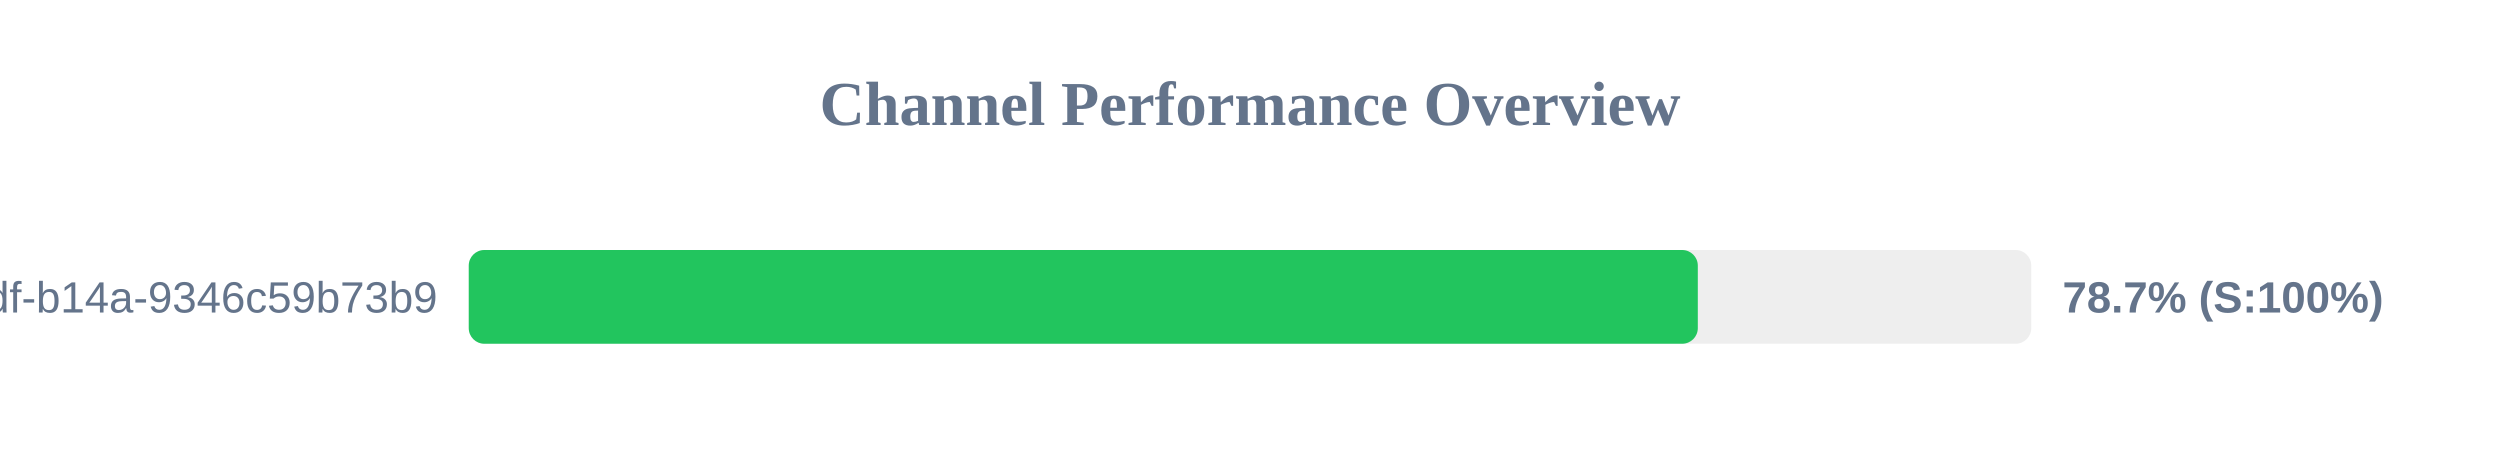
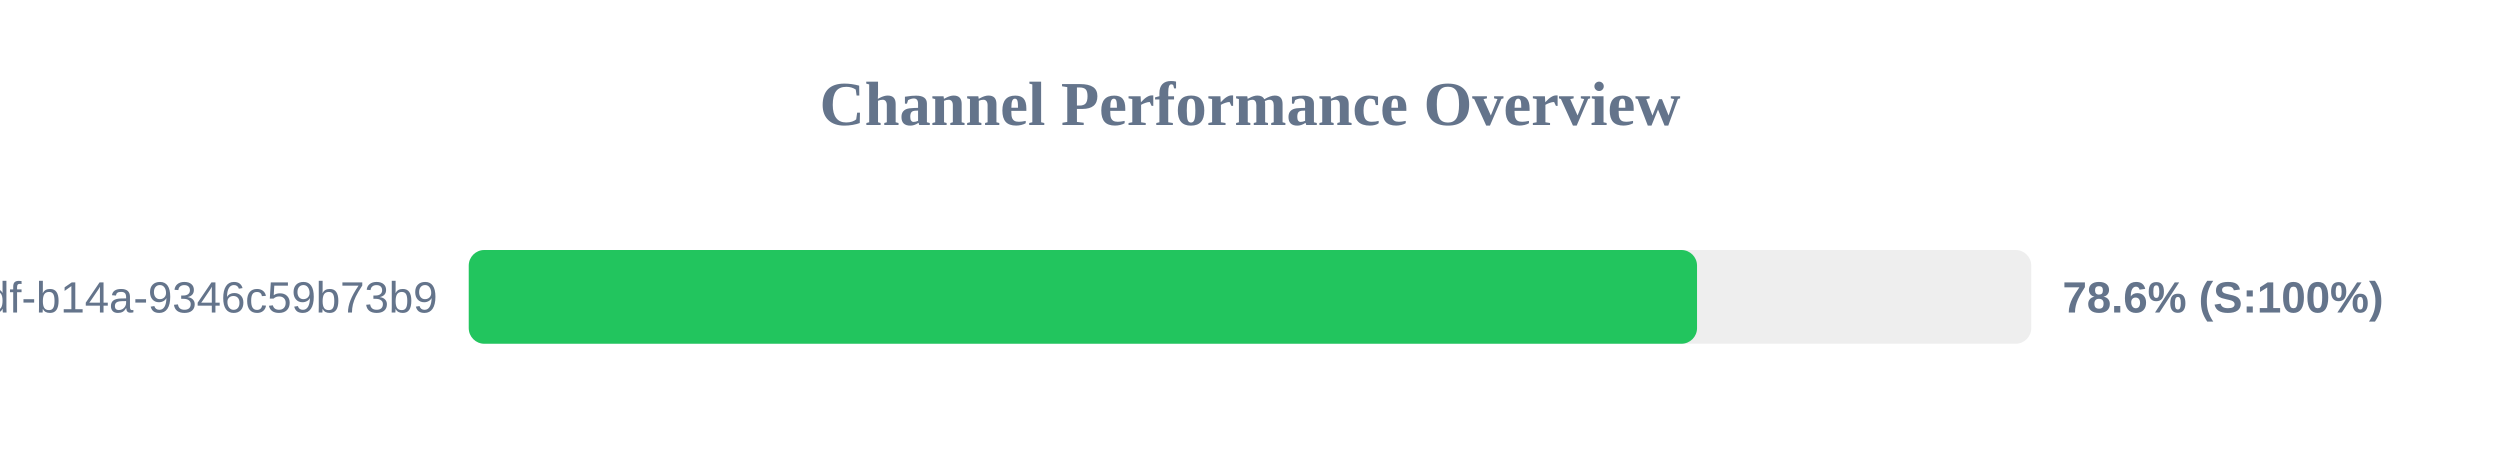
<svg xmlns="http://www.w3.org/2000/svg" width="800" height="150" version="1.1">
  <style>
        .row { font: 14px Arial; fill: #64748b; }
        .score { font: bold 14px Arial; fill: #64748b; }
    </style>
  <text x="400" y="40" text-anchor="middle" font-size="20px" font-weight="bold" fill="#64748b">Channel Performance Overview</text>
  <rect x="150" y="80" width="500" height="30" fill="#eee" rx="5" />
-   <rect x="150" y="80" width="393.3" height="30" fill="#22c55e" rx="5" />
+   <rect x="150" y="80" width="393.05" height="30" fill="#22c55e" rx="5" />
  <text x="140" y="100" text-anchor="end" class="row">?uuid=55ca7a9e-cf90-49df-b14a-9346c59b73b9</text>
-   <text x="660" y="100" text-anchor="start" class="score">78.7% (S:100%)</text>
+   <text x="660" y="100" text-anchor="start" class="score">78.6% (S:100%)</text>
</svg>
